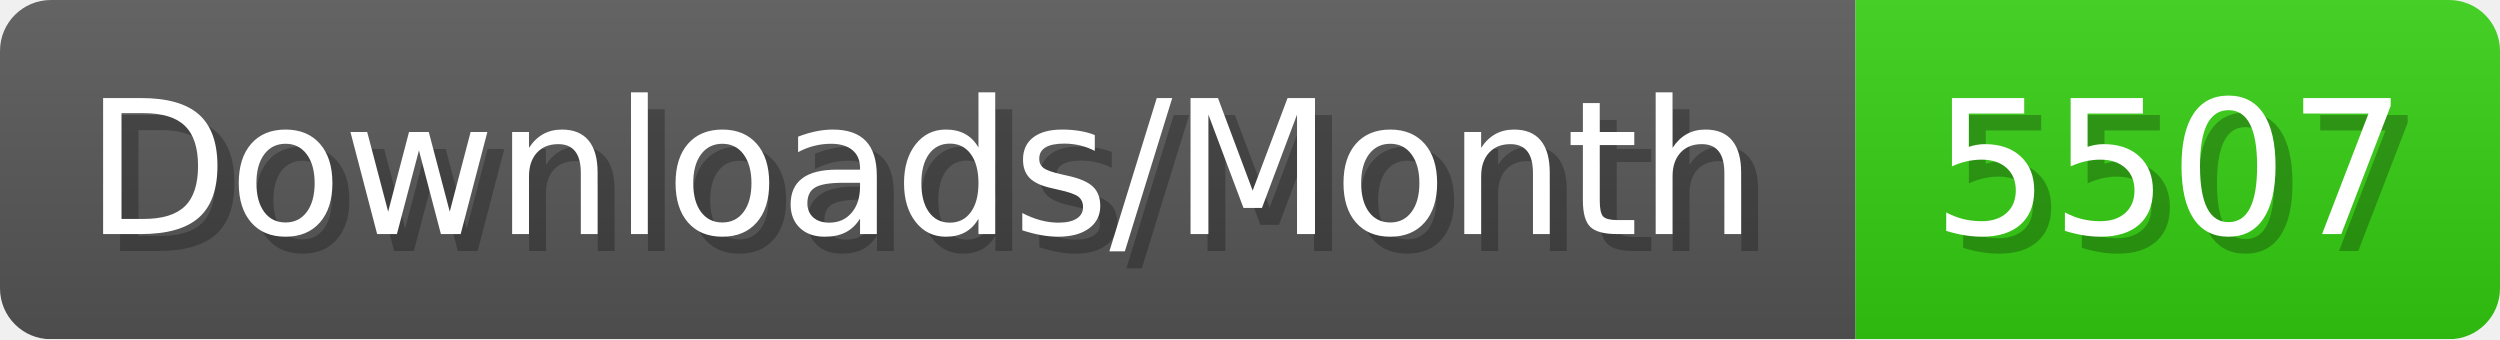
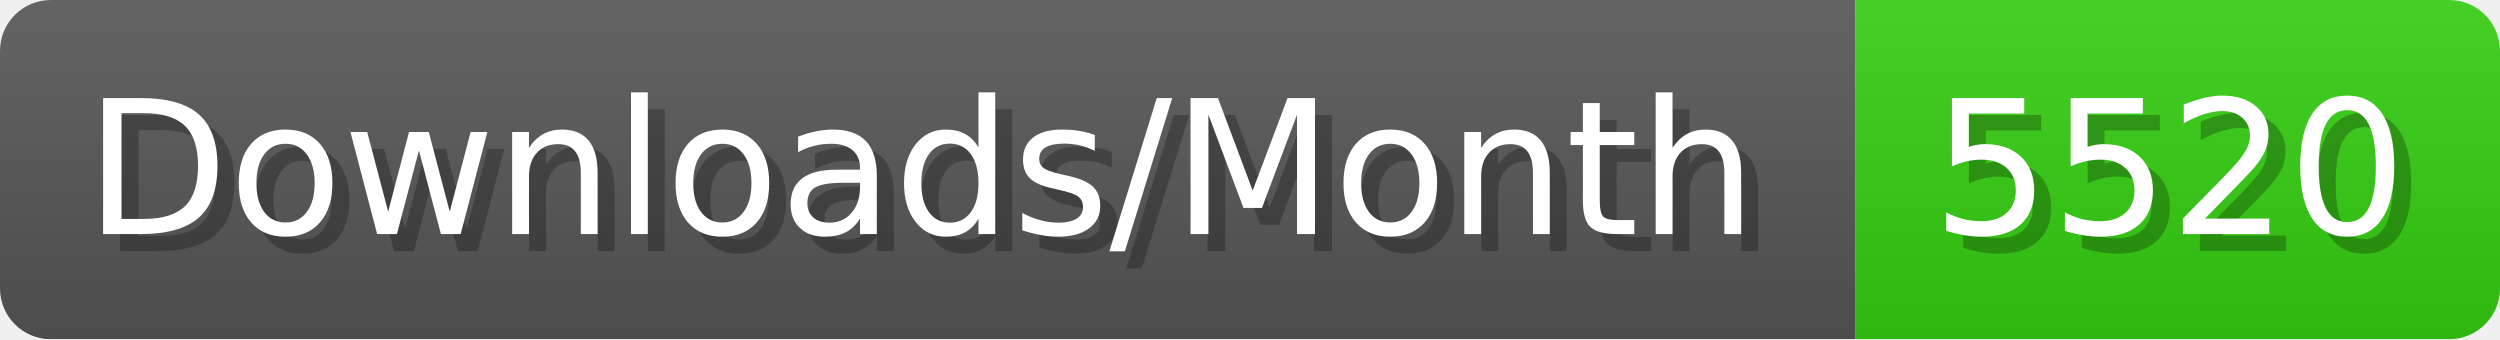
- <svg xmlns="http://www.w3.org/2000/svg" width="147.4" height="20" viewBox="0 0 1474 200" role="img" aria-label="Downloads/Month: 5507">
+ <svg xmlns="http://www.w3.org/2000/svg" width="147.4" height="20" viewBox="0 0 1474 200" role="img" aria-label="Downloads/Month: 5520">
  <linearGradient id="YlXUI" x2="0" y2="100%">
    <stop offset="0" stop-opacity=".1" stop-color="#EEE" />
    <stop offset="1" stop-opacity=".1" />
  </linearGradient>
  <mask id="JHhop">
    <rect width="1474" height="200" rx="30" fill="#FFF" />
  </mask>
  <g mask="url(#JHhop)">
    <rect width="1094" height="200" fill="#555" />
    <rect width="380" height="200" fill="#3C1" x="1094" />
    <rect width="1474" height="200" fill="url(#YlXUI)" />
  </g>
  <g aria-hidden="true" fill="#fff" text-anchor="start" font-family="Verdana,DejaVu Sans,sans-serif" font-size="110">
    <text x="60" y="148" textLength="994" fill="#000" opacity="0.25">Downloads/Month</text>
    <text x="50" y="138" textLength="994">Downloads/Month</text>
-     <text x="1149" y="148" textLength="280" fill="#000" opacity="0.25">5507</text>
-     <text x="1139" y="138" textLength="280">5507</text>
+     <text x="1149" y="148" textLength="280" fill="#000" opacity="0.25">5520</text>
+     <text x="1139" y="138" textLength="280">5520</text>
  </g>
</svg>
